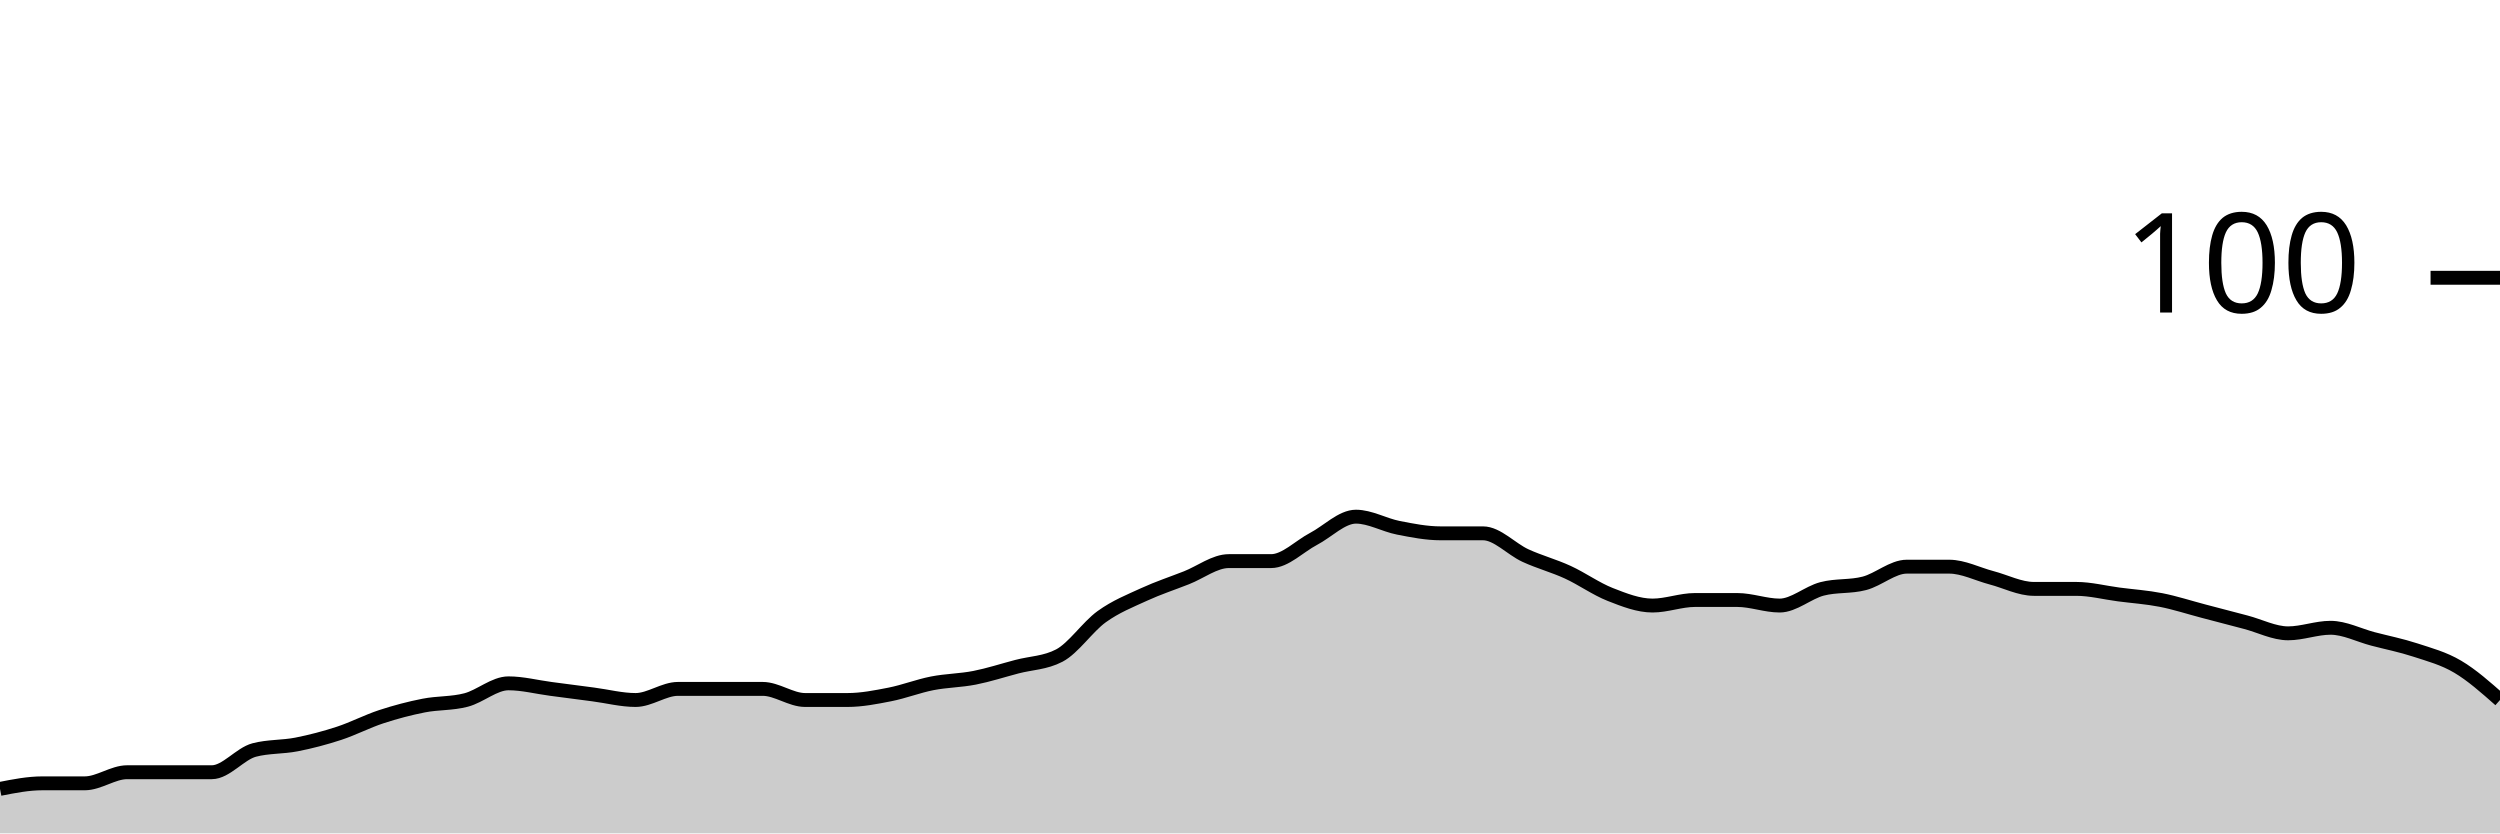
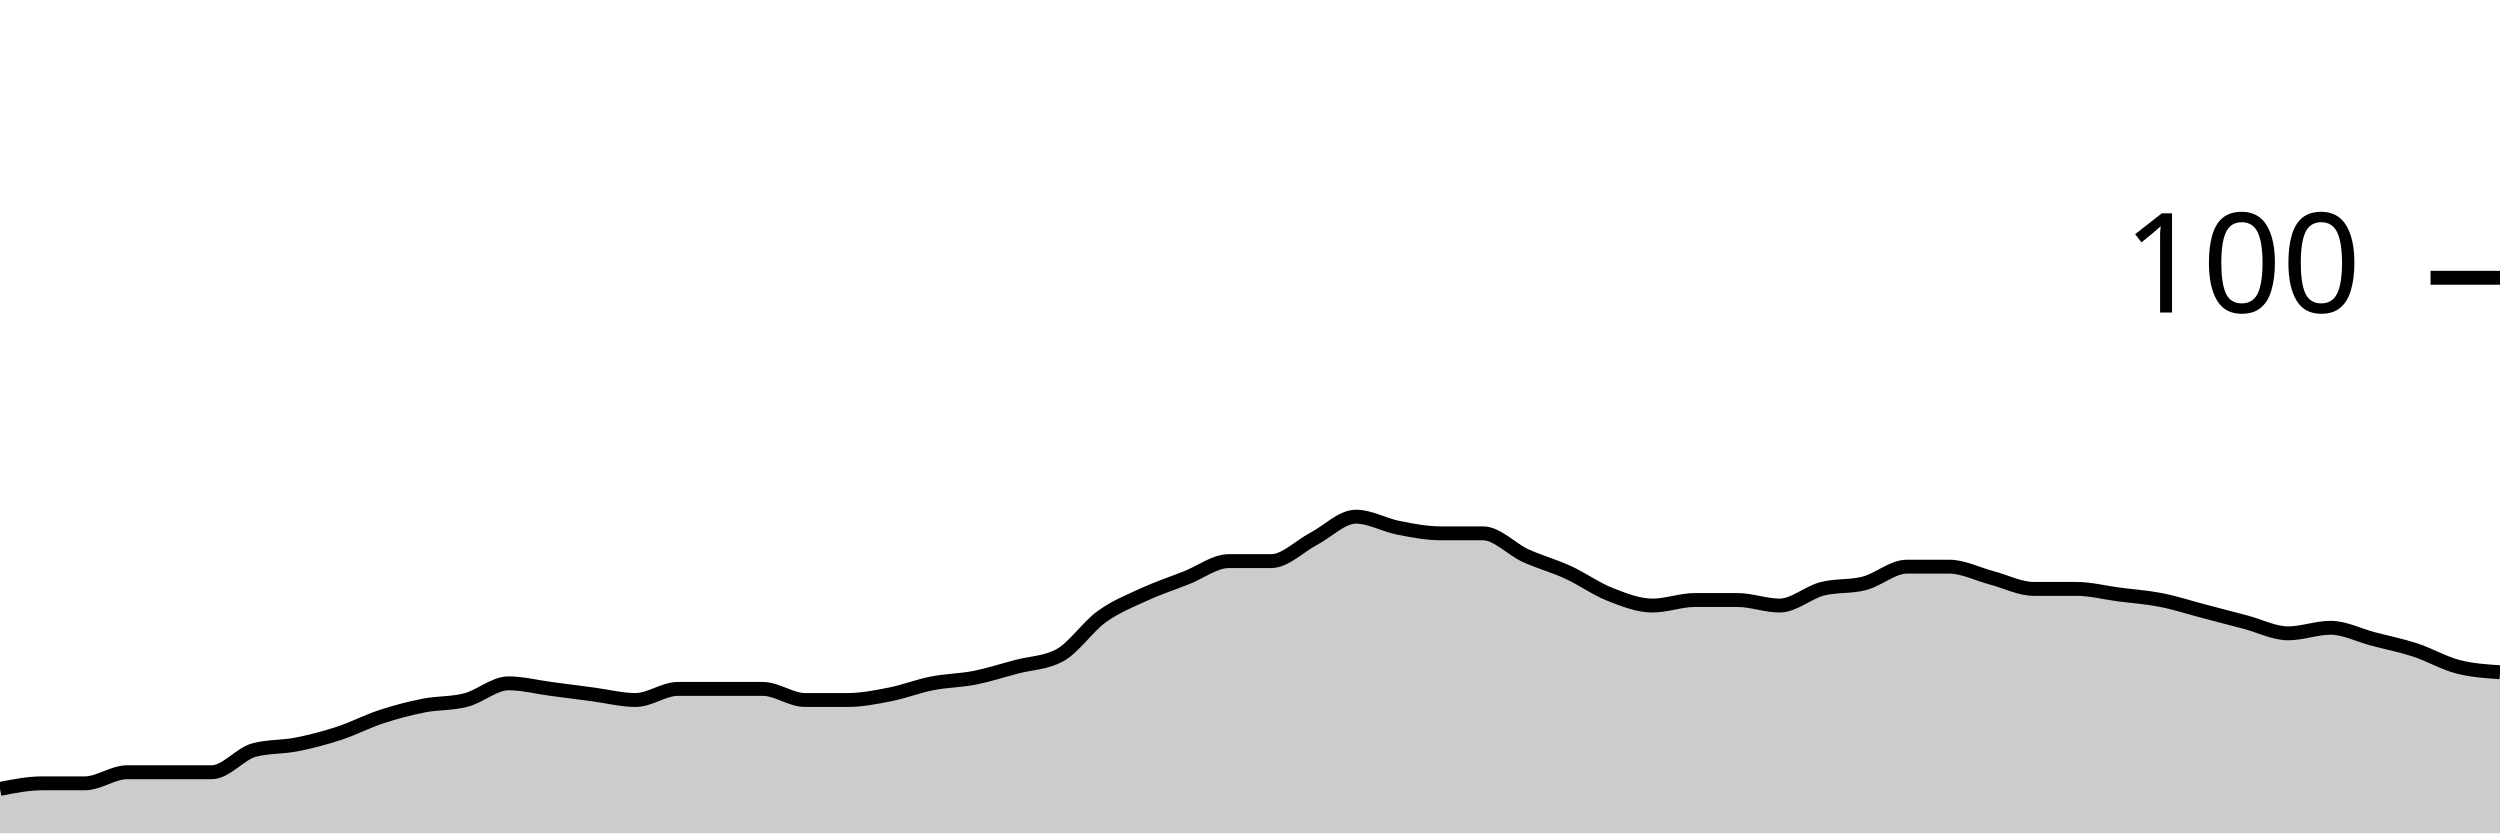
<svg xmlns="http://www.w3.org/2000/svg" viewBox="0 0 180 60">
  <g transform="translate(0,20)">
-     <path class="area" fill="rgba(0, 0, 0, 0.2)" d="M0,36.8C1.017,36.6,2.034,36.4,3.051,36.4C4.068,36.4,5.085,36.4,6.102,36.4C7.119,36.4,8.136,35.6,9.153,35.6C10.169,35.6,11.186,35.6,12.203,35.6C13.22,35.6,14.237,35.6,15.254,35.6C16.271,35.6,17.288,34.267,18.305,34C19.322,33.733,20.339,33.8,21.356,33.6C22.373,33.4,23.39,33.133,24.407,32.8C25.424,32.467,26.441,31.933,27.458,31.6C28.475,31.267,29.492,31,30.508,30.8C31.525,30.6,32.542,30.667,33.559,30.4C34.576,30.133,35.593,29.2,36.61,29.2C37.627,29.2,38.644,29.467,39.661,29.6C40.678,29.733,41.695,29.867,42.712,30C43.729,30.133,44.746,30.4,45.763,30.4C46.78,30.4,47.797,29.6,48.814,29.6C49.831,29.6,50.847,29.6,51.864,29.6C52.881,29.6,53.898,29.6,54.915,29.6C55.932,29.6,56.949,30.4,57.966,30.4C58.983,30.4,60,30.4,61.017,30.4C62.034,30.4,63.051,30.2,64.068,30C65.085,29.8,66.102,29.4,67.119,29.2C68.136,29,69.153,29,70.169,28.8C71.186,28.6,72.203,28.267,73.22,28C74.237,27.733,75.254,27.733,76.271,27.2C77.288,26.667,78.305,25.133,79.322,24.4C80.339,23.667,81.356,23.267,82.373,22.8C83.39,22.333,84.407,22,85.424,21.6C86.441,21.2,87.458,20.4,88.475,20.4C89.492,20.4,90.508,20.4,91.525,20.4C92.542,20.4,93.559,19.333,94.576,18.8C95.593,18.267,96.61,17.2,97.627,17.2C98.644,17.2,99.661,17.8,100.678,18C101.695,18.2,102.712,18.4,103.729,18.4C104.746,18.4,105.763,18.4,106.78,18.4C107.797,18.4,108.814,19.533,109.831,20C110.847,20.467,111.864,20.733,112.881,21.2C113.898,21.667,114.915,22.4,115.932,22.8C116.949,23.2,117.966,23.6,118.983,23.6C120,23.6,121.017,23.2,122.034,23.2C123.051,23.2,124.068,23.2,125.085,23.2C126.102,23.2,127.119,23.6,128.136,23.6C129.153,23.6,130.169,22.667,131.186,22.4C132.203,22.133,133.22,22.267,134.237,22C135.254,21.733,136.271,20.8,137.288,20.8C138.305,20.8,139.322,20.8,140.339,20.8C141.356,20.8,142.373,21.333,143.39,21.6C144.407,21.867,145.424,22.4,146.441,22.4C147.458,22.4,148.475,22.4,149.492,22.4C150.508,22.4,151.525,22.667,152.542,22.8C153.559,22.933,154.576,23,155.593,23.2C156.61,23.4,157.627,23.733,158.644,24C159.661,24.267,160.678,24.533,161.695,24.8C162.712,25.067,163.729,25.6,164.746,25.6C165.763,25.6,166.78,25.2,167.797,25.2C168.814,25.2,169.831,25.733,170.847,26C171.864,26.267,172.881,26.467,173.898,26.8C174.915,27.133,175.932,27.4,176.949,28C177.966,28.6,178.983,29.5,180,30.4L180,40C178.983,40,177.966,40,176.949,40C175.932,40,174.915,40,173.898,40C172.881,40,171.864,40,170.847,40C169.831,40,168.814,40,167.797,40C166.78,40,165.763,40,164.746,40C163.729,40,162.712,40,161.695,40C160.678,40,159.661,40,158.644,40C157.627,40,156.61,40,155.593,40C154.576,40,153.559,40,152.542,40C151.525,40,150.508,40,149.492,40C148.475,40,147.458,40,146.441,40C145.424,40,144.407,40,143.39,40C142.373,40,141.356,40,140.339,40C139.322,40,138.305,40,137.288,40C136.271,40,135.254,40,134.237,40C133.22,40,132.203,40,131.186,40C130.169,40,129.153,40,128.136,40C127.119,40,126.102,40,125.085,40C124.068,40,123.051,40,122.034,40C121.017,40,120,40,118.983,40C117.966,40,116.949,40,115.932,40C114.915,40,113.898,40,112.881,40C111.864,40,110.847,40,109.831,40C108.814,40,107.797,40,106.78,40C105.763,40,104.746,40,103.729,40C102.712,40,101.695,40,100.678,40C99.661,40,98.644,40,97.627,40C96.61,40,95.593,40,94.576,40C93.559,40,92.542,40,91.525,40C90.508,40,89.492,40,88.475,40C87.458,40,86.441,40,85.424,40C84.407,40,83.39,40,82.373,40C81.356,40,80.339,40,79.322,40C78.305,40,77.288,40,76.271,40C75.254,40,74.237,40,73.22,40C72.203,40,71.186,40,70.169,40C69.153,40,68.136,40,67.119,40C66.102,40,65.085,40,64.068,40C63.051,40,62.034,40,61.017,40C60,40,58.983,40,57.966,40C56.949,40,55.932,40,54.915,40C53.898,40,52.881,40,51.864,40C50.847,40,49.831,40,48.814,40C47.797,40,46.78,40,45.763,40C44.746,40,43.729,40,42.712,40C41.695,40,40.678,40,39.661,40C38.644,40,37.627,40,36.61,40C35.593,40,34.576,40,33.559,40C32.542,40,31.525,40,30.508,40C29.492,40,28.475,40,27.458,40C26.441,40,25.424,40,24.407,40C23.39,40,22.373,40,21.356,40C20.339,40,19.322,40,18.305,40C17.288,40,16.271,40,15.254,40C14.237,40,13.22,40,12.203,40C11.186,40,10.169,40,9.153,40C8.136,40,7.119,40,6.102,40C5.085,40,4.068,40,3.051,40C2.034,40,1.017,40,0,40Z" />
-     <path class="line" stroke="black" fill="none" d="M0,36.8C1.017,36.6,2.034,36.4,3.051,36.4C4.068,36.4,5.085,36.4,6.102,36.4C7.119,36.4,8.136,35.6,9.153,35.6C10.169,35.6,11.186,35.6,12.203,35.6C13.22,35.6,14.237,35.6,15.254,35.6C16.271,35.6,17.288,34.267,18.305,34C19.322,33.733,20.339,33.8,21.356,33.6C22.373,33.4,23.39,33.133,24.407,32.8C25.424,32.467,26.441,31.933,27.458,31.6C28.475,31.267,29.492,31,30.508,30.8C31.525,30.6,32.542,30.667,33.559,30.4C34.576,30.133,35.593,29.2,36.61,29.2C37.627,29.2,38.644,29.467,39.661,29.6C40.678,29.733,41.695,29.867,42.712,30C43.729,30.133,44.746,30.4,45.763,30.4C46.78,30.4,47.797,29.6,48.814,29.6C49.831,29.6,50.847,29.6,51.864,29.6C52.881,29.6,53.898,29.6,54.915,29.6C55.932,29.6,56.949,30.4,57.966,30.4C58.983,30.4,60,30.4,61.017,30.4C62.034,30.4,63.051,30.2,64.068,30C65.085,29.8,66.102,29.4,67.119,29.2C68.136,29,69.153,29,70.169,28.8C71.186,28.6,72.203,28.267,73.22,28C74.237,27.733,75.254,27.733,76.271,27.2C77.288,26.667,78.305,25.133,79.322,24.4C80.339,23.667,81.356,23.267,82.373,22.8C83.39,22.333,84.407,22,85.424,21.6C86.441,21.2,87.458,20.4,88.475,20.4C89.492,20.4,90.508,20.4,91.525,20.4C92.542,20.4,93.559,19.333,94.576,18.8C95.593,18.267,96.61,17.2,97.627,17.2C98.644,17.2,99.661,17.8,100.678,18C101.695,18.2,102.712,18.4,103.729,18.4C104.746,18.4,105.763,18.4,106.78,18.4C107.797,18.4,108.814,19.533,109.831,20C110.847,20.467,111.864,20.733,112.881,21.2C113.898,21.667,114.915,22.4,115.932,22.8C116.949,23.2,117.966,23.6,118.983,23.6C120,23.6,121.017,23.2,122.034,23.2C123.051,23.2,124.068,23.2,125.085,23.2C126.102,23.2,127.119,23.6,128.136,23.6C129.153,23.6,130.169,22.667,131.186,22.4C132.203,22.133,133.22,22.267,134.237,22C135.254,21.733,136.271,20.8,137.288,20.8C138.305,20.8,139.322,20.8,140.339,20.8C141.356,20.8,142.373,21.333,143.39,21.6C144.407,21.867,145.424,22.4,146.441,22.4C147.458,22.4,148.475,22.4,149.492,22.4C150.508,22.4,151.525,22.667,152.542,22.8C153.559,22.933,154.576,23,155.593,23.2C156.61,23.4,157.627,23.733,158.644,24C159.661,24.267,160.678,24.533,161.695,24.8C162.712,25.067,163.729,25.6,164.746,25.6C165.763,25.6,166.78,25.2,167.797,25.2C168.814,25.2,169.831,25.733,170.847,26C171.864,26.267,172.881,26.467,173.898,26.8C174.915,27.133,175.932,27.4,176.949,28C177.966,28.6,178.983,29.5,180,30.4" />
+     <path class="area" fill="rgba(0, 0, 0, 0.2)" d="M0,36.8C1.017,36.6,2.034,36.4,3.051,36.4C4.068,36.4,5.085,36.4,6.102,36.4C7.119,36.4,8.136,35.6,9.153,35.6C10.169,35.6,11.186,35.6,12.203,35.6C13.22,35.6,14.237,35.6,15.254,35.6C16.271,35.6,17.288,34.267,18.305,34C19.322,33.733,20.339,33.8,21.356,33.6C22.373,33.4,23.39,33.133,24.407,32.8C25.424,32.467,26.441,31.933,27.458,31.6C28.475,31.267,29.492,31,30.508,30.8C31.525,30.6,32.542,30.667,33.559,30.4C34.576,30.133,35.593,29.2,36.61,29.2C37.627,29.2,38.644,29.467,39.661,29.6C40.678,29.733,41.695,29.867,42.712,30C43.729,30.133,44.746,30.4,45.763,30.4C46.78,30.4,47.797,29.6,48.814,29.6C49.831,29.6,50.847,29.6,51.864,29.6C52.881,29.6,53.898,29.6,54.915,29.6C55.932,29.6,56.949,30.4,57.966,30.4C58.983,30.4,60,30.4,61.017,30.4C62.034,30.4,63.051,30.2,64.068,30C65.085,29.8,66.102,29.4,67.119,29.2C68.136,29,69.153,29,70.169,28.8C71.186,28.6,72.203,28.267,73.22,28C74.237,27.733,75.254,27.733,76.271,27.2C77.288,26.667,78.305,25.133,79.322,24.4C80.339,23.667,81.356,23.267,82.373,22.8C83.39,22.333,84.407,22,85.424,21.6C86.441,21.2,87.458,20.4,88.475,20.4C89.492,20.4,90.508,20.4,91.525,20.4C92.542,20.4,93.559,19.333,94.576,18.8C95.593,18.267,96.61,17.2,97.627,17.2C98.644,17.2,99.661,17.8,100.678,18C101.695,18.2,102.712,18.4,103.729,18.4C104.746,18.4,105.763,18.4,106.78,18.4C107.797,18.4,108.814,19.533,109.831,20C110.847,20.467,111.864,20.733,112.881,21.2C113.898,21.667,114.915,22.4,115.932,22.8C116.949,23.2,117.966,23.6,118.983,23.6C120,23.6,121.017,23.2,122.034,23.2C123.051,23.2,124.068,23.2,125.085,23.2C126.102,23.2,127.119,23.6,128.136,23.6C129.153,23.6,130.169,22.667,131.186,22.4C132.203,22.133,133.22,22.267,134.237,22C135.254,21.733,136.271,20.8,137.288,20.8C138.305,20.8,139.322,20.8,140.339,20.8C141.356,20.8,142.373,21.333,143.39,21.6C144.407,21.867,145.424,22.4,146.441,22.4C147.458,22.4,148.475,22.4,149.492,22.4C150.508,22.4,151.525,22.667,152.542,22.8C153.559,22.933,154.576,23,155.593,23.2C156.61,23.4,157.627,23.733,158.644,24C159.661,24.267,160.678,24.533,161.695,24.8C162.712,25.067,163.729,25.6,164.746,25.6C165.763,25.6,166.78,25.2,167.797,25.2C168.814,25.2,169.831,25.733,170.847,26C171.864,26.267,172.881,26.467,173.898,26.8C174.915,27.133,175.932,27.733,176.949,28C177.966,28.267,178.983,28.333,180,28.4L180,40C178.983,40,177.966,40,176.949,40C175.932,40,174.915,40,173.898,40C172.881,40,171.864,40,170.847,40C169.831,40,168.814,40,167.797,40C166.78,40,165.763,40,164.746,40C163.729,40,162.712,40,161.695,40C160.678,40,159.661,40,158.644,40C157.627,40,156.61,40,155.593,40C154.576,40,153.559,40,152.542,40C151.525,40,150.508,40,149.492,40C148.475,40,147.458,40,146.441,40C145.424,40,144.407,40,143.39,40C142.373,40,141.356,40,140.339,40C139.322,40,138.305,40,137.288,40C136.271,40,135.254,40,134.237,40C133.22,40,132.203,40,131.186,40C130.169,40,129.153,40,128.136,40C127.119,40,126.102,40,125.085,40C124.068,40,123.051,40,122.034,40C121.017,40,120,40,118.983,40C117.966,40,116.949,40,115.932,40C114.915,40,113.898,40,112.881,40C111.864,40,110.847,40,109.831,40C108.814,40,107.797,40,106.78,40C105.763,40,104.746,40,103.729,40C102.712,40,101.695,40,100.678,40C99.661,40,98.644,40,97.627,40C96.61,40,95.593,40,94.576,40C93.559,40,92.542,40,91.525,40C90.508,40,89.492,40,88.475,40C87.458,40,86.441,40,85.424,40C84.407,40,83.39,40,82.373,40C81.356,40,80.339,40,79.322,40C78.305,40,77.288,40,76.271,40C75.254,40,74.237,40,73.22,40C72.203,40,71.186,40,70.169,40C69.153,40,68.136,40,67.119,40C66.102,40,65.085,40,64.068,40C63.051,40,62.034,40,61.017,40C60,40,58.983,40,57.966,40C56.949,40,55.932,40,54.915,40C53.898,40,52.881,40,51.864,40C50.847,40,49.831,40,48.814,40C47.797,40,46.78,40,45.763,40C44.746,40,43.729,40,42.712,40C41.695,40,40.678,40,39.661,40C38.644,40,37.627,40,36.61,40C35.593,40,34.576,40,33.559,40C32.542,40,31.525,40,30.508,40C29.492,40,28.475,40,27.458,40C26.441,40,25.424,40,24.407,40C23.39,40,22.373,40,21.356,40C20.339,40,19.322,40,18.305,40C17.288,40,16.271,40,15.254,40C14.237,40,13.22,40,12.203,40C11.186,40,10.169,40,9.153,40C8.136,40,7.119,40,6.102,40C5.085,40,4.068,40,3.051,40C2.034,40,1.017,40,0,40Z" />
+     <path class="line" stroke="black" fill="none" d="M0,36.8C1.017,36.6,2.034,36.4,3.051,36.4C4.068,36.4,5.085,36.4,6.102,36.4C7.119,36.4,8.136,35.6,9.153,35.6C10.169,35.6,11.186,35.6,12.203,35.6C13.22,35.6,14.237,35.6,15.254,35.6C16.271,35.6,17.288,34.267,18.305,34C19.322,33.733,20.339,33.8,21.356,33.6C22.373,33.4,23.39,33.133,24.407,32.8C25.424,32.467,26.441,31.933,27.458,31.6C28.475,31.267,29.492,31,30.508,30.8C31.525,30.6,32.542,30.667,33.559,30.4C34.576,30.133,35.593,29.2,36.61,29.2C37.627,29.2,38.644,29.467,39.661,29.6C40.678,29.733,41.695,29.867,42.712,30C43.729,30.133,44.746,30.4,45.763,30.4C46.78,30.4,47.797,29.6,48.814,29.6C49.831,29.6,50.847,29.6,51.864,29.6C52.881,29.6,53.898,29.6,54.915,29.6C55.932,29.6,56.949,30.4,57.966,30.4C58.983,30.4,60,30.4,61.017,30.4C62.034,30.4,63.051,30.2,64.068,30C65.085,29.8,66.102,29.4,67.119,29.2C68.136,29,69.153,29,70.169,28.8C71.186,28.6,72.203,28.267,73.22,28C74.237,27.733,75.254,27.733,76.271,27.2C77.288,26.667,78.305,25.133,79.322,24.4C80.339,23.667,81.356,23.267,82.373,22.8C83.39,22.333,84.407,22,85.424,21.6C86.441,21.2,87.458,20.4,88.475,20.4C89.492,20.4,90.508,20.4,91.525,20.4C92.542,20.4,93.559,19.333,94.576,18.8C95.593,18.267,96.61,17.2,97.627,17.2C98.644,17.2,99.661,17.8,100.678,18C101.695,18.2,102.712,18.4,103.729,18.4C104.746,18.4,105.763,18.4,106.78,18.4C107.797,18.4,108.814,19.533,109.831,20C110.847,20.467,111.864,20.733,112.881,21.2C113.898,21.667,114.915,22.4,115.932,22.8C116.949,23.2,117.966,23.6,118.983,23.6C120,23.6,121.017,23.2,122.034,23.2C123.051,23.2,124.068,23.2,125.085,23.2C126.102,23.2,127.119,23.6,128.136,23.6C129.153,23.6,130.169,22.667,131.186,22.4C132.203,22.133,133.22,22.267,134.237,22C135.254,21.733,136.271,20.8,137.288,20.8C138.305,20.8,139.322,20.8,140.339,20.8C141.356,20.8,142.373,21.333,143.39,21.6C144.407,21.867,145.424,22.4,146.441,22.4C147.458,22.4,148.475,22.4,149.492,22.4C150.508,22.4,151.525,22.667,152.542,22.8C153.559,22.933,154.576,23,155.593,23.2C156.61,23.4,157.627,23.733,158.644,24C159.661,24.267,160.678,24.533,161.695,24.8C162.712,25.067,163.729,25.6,164.746,25.6C165.763,25.6,166.78,25.2,167.797,25.2C168.814,25.2,169.831,25.733,170.847,26C171.864,26.267,172.881,26.467,173.898,26.8C174.915,27.133,175.932,27.733,176.949,28C177.966,28.267,178.983,28.333,180,28.4" />
    <path class="axis-ceiling" stroke-width="1" stroke="black" fill="none" d="M175,0L180,0" />
    <text class="axis-ceiling-label" font-family="sans-serif" text-anchor="end" font-size="10px" x="170" y="2.5">100</text>
  </g>
</svg>
